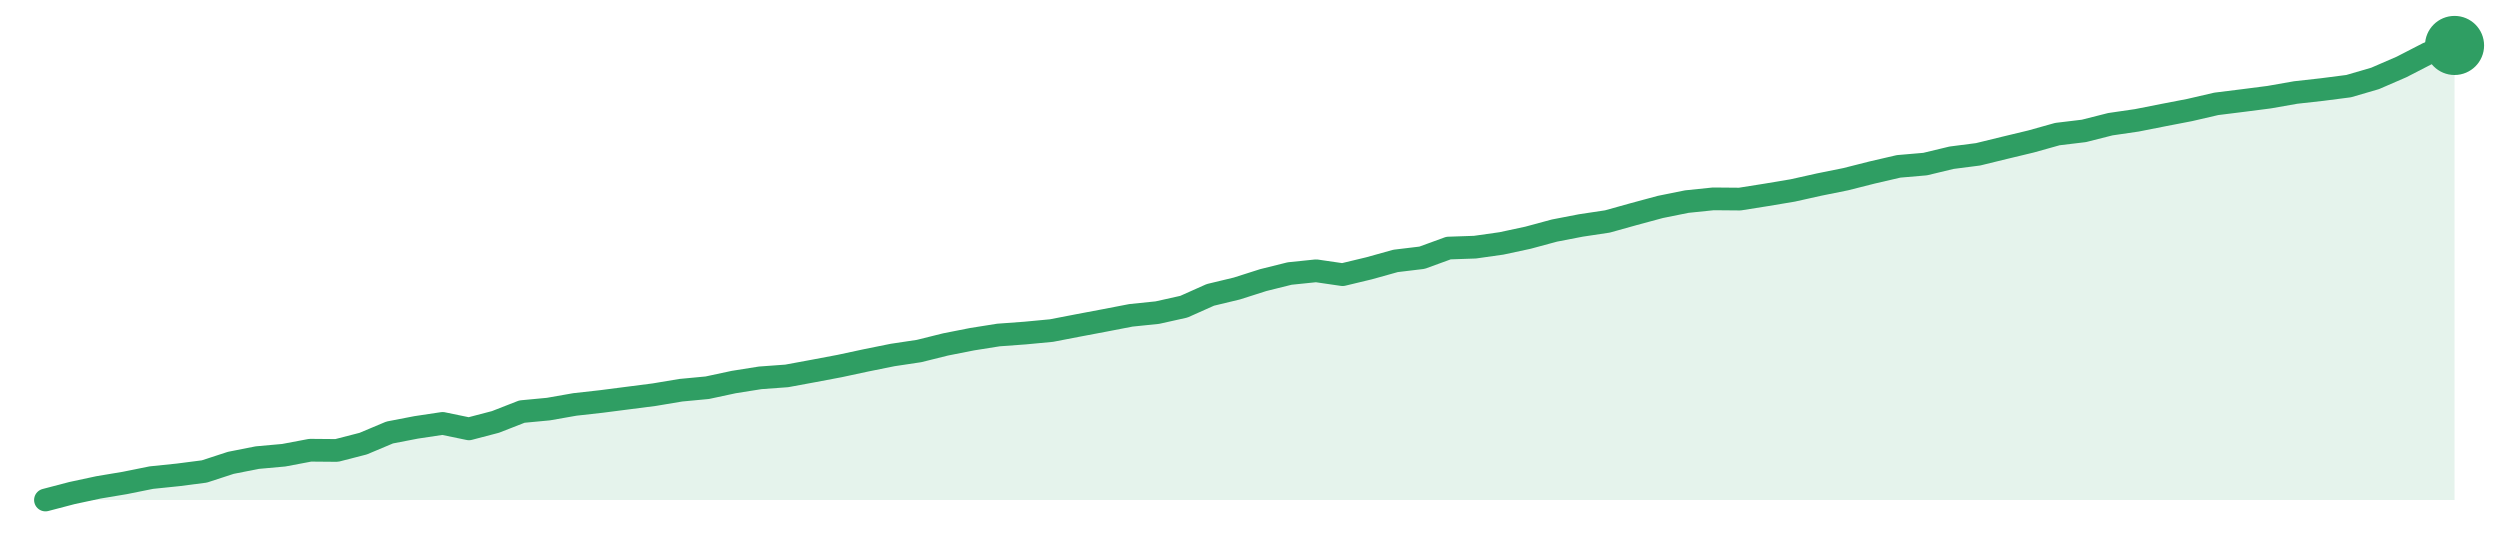
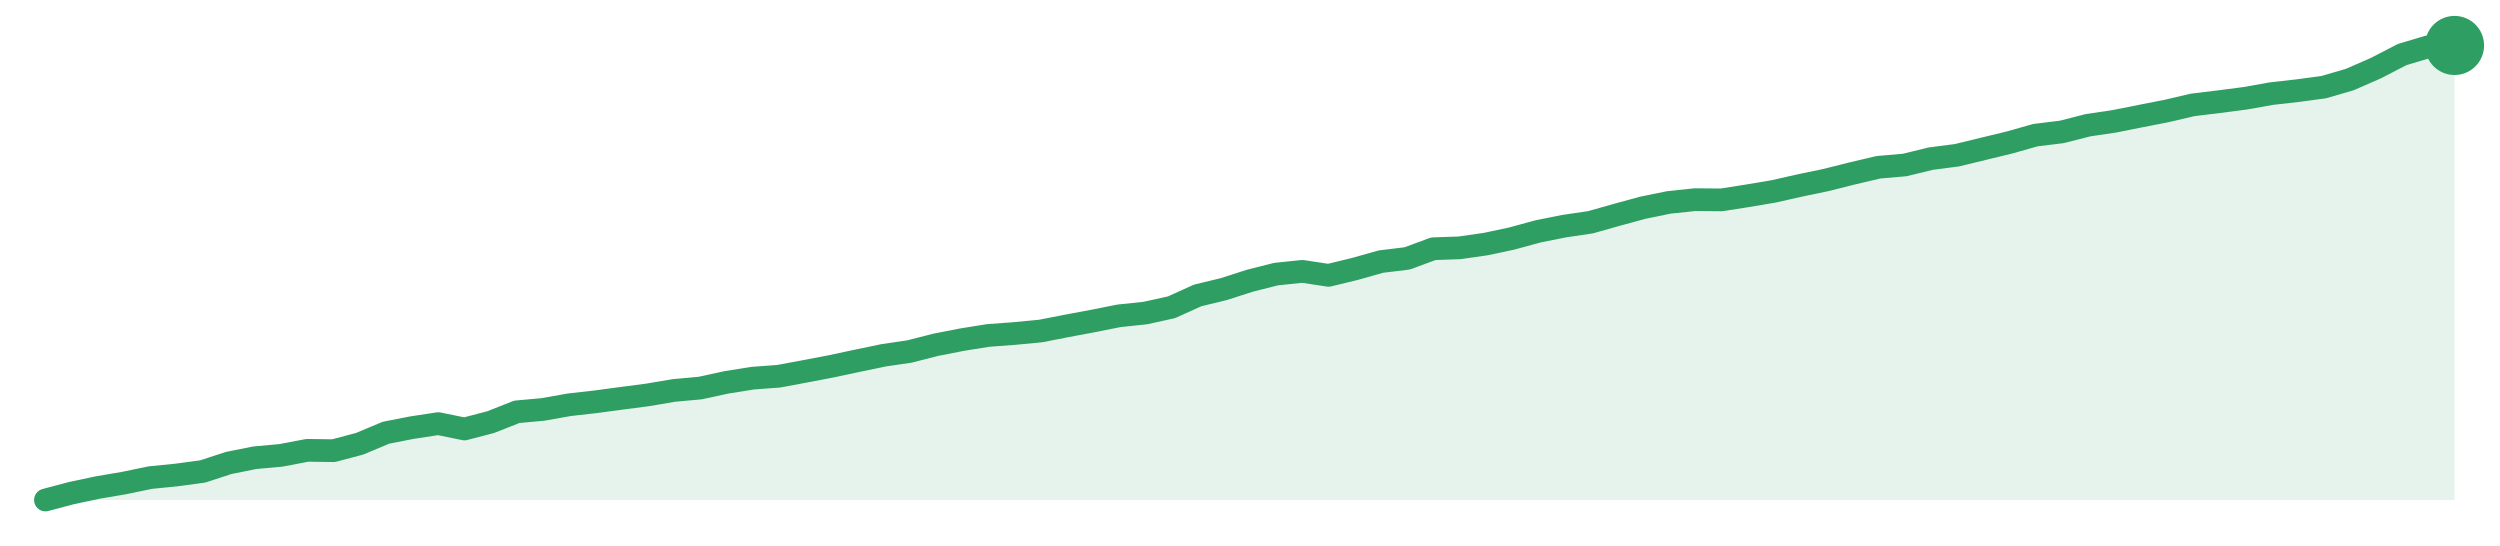
<svg xmlns="http://www.w3.org/2000/svg" width="220" height="48" viewBox="0 0 220 48" role="img" aria-label="trend">
-   <path d="M4.0,44.0 L4.0,44.0 L6.33,43.39 L8.66,42.89 L10.99,42.5 L13.32,42.03 L15.65,41.79 L17.98,41.49 L20.31,40.73 L22.64,40.27 L24.97,40.06 L27.3,39.62 L29.63,39.64 L31.96,39.04 L34.29,38.06 L36.62,37.61 L38.95,37.26 L41.27,37.74 L43.6,37.13 L45.93,36.22 L48.26,36.0 L50.59,35.59 L52.92,35.33 L55.25,35.03 L57.58,34.73 L59.91,34.34 L62.24,34.12 L64.57,33.62 L66.9,33.25 L69.23,33.08 L71.56,32.65 L73.89,32.21 L76.22,31.71 L78.55,31.24 L80.88,30.89 L83.21,30.31 L85.54,29.85 L87.87,29.48 L90.2,29.31 L92.53,29.09 L94.86,28.64 L97.19,28.2 L99.52,27.75 L101.85,27.51 L104.18,26.99 L106.51,25.95 L108.84,25.39 L111.16,24.65 L113.49,24.07 L115.82,23.83 L118.15,24.17 L120.48,23.61 L122.81,22.96 L125.14,22.68 L127.47,21.83 L129.8,21.75 L132.13,21.42 L134.46,20.92 L136.79,20.29 L139.12,19.84 L141.45,19.49 L143.78,18.84 L146.11,18.21 L148.44,17.74 L150.77,17.5 L153.1,17.52 L155.43,17.15 L157.76,16.76 L160.09,16.24 L162.42,15.77 L164.75,15.18 L167.08,14.64 L169.41,14.44 L171.74,13.88 L174.07,13.58 L176.4,13.01 L178.73,12.45 L181.05,11.8 L183.38,11.52 L185.71,10.93 L188.04,10.59 L190.37,10.13 L192.7,9.68 L195.03,9.14 L197.36,8.85 L199.69,8.55 L202.02,8.14 L204.35,7.88 L206.68,7.58 L209.01,6.9 L211.34,5.89 L213.67,4.69 L216.0,4.0 L216.0,44.0 Z" fill="#2f9e631f" />
-   <path d="M4.0,44.0 L6.33,43.39 L8.66,42.89 L10.99,42.5 L13.32,42.03 L15.65,41.79 L17.98,41.49 L20.31,40.73 L22.64,40.27 L24.97,40.06 L27.3,39.62 L29.63,39.64 L31.96,39.04 L34.29,38.06 L36.62,37.61 L38.95,37.26 L41.27,37.74 L43.6,37.13 L45.93,36.22 L48.26,36.0 L50.59,35.59 L52.92,35.33 L55.25,35.03 L57.58,34.73 L59.91,34.34 L62.24,34.12 L64.57,33.62 L66.9,33.25 L69.23,33.08 L71.56,32.65 L73.89,32.21 L76.22,31.71 L78.55,31.24 L80.88,30.89 L83.21,30.31 L85.54,29.85 L87.87,29.48 L90.2,29.31 L92.53,29.09 L94.86,28.64 L97.19,28.2 L99.52,27.75 L101.85,27.51 L104.18,26.99 L106.51,25.95 L108.84,25.39 L111.16,24.65 L113.49,24.07 L115.82,23.83 L118.15,24.17 L120.48,23.61 L122.81,22.96 L125.14,22.68 L127.47,21.83 L129.8,21.75 L132.13,21.42 L134.46,20.92 L136.79,20.29 L139.12,19.84 L141.45,19.49 L143.78,18.84 L146.11,18.21 L148.44,17.74 L150.77,17.5 L153.1,17.52 L155.43,17.15 L157.76,16.76 L160.09,16.24 L162.42,15.77 L164.75,15.18 L167.08,14.64 L169.41,14.44 L171.74,13.88 L174.07,13.58 L176.4,13.01 L178.73,12.45 L181.05,11.8 L183.38,11.52 L185.71,10.93 L188.04,10.59 L190.37,10.13 L192.7,9.68 L195.03,9.14 L197.36,8.85 L199.69,8.55 L202.02,8.14 L204.35,7.88 L206.68,7.58 L209.01,6.9 L211.34,5.89 L213.67,4.69 L216.0,4.0" fill="none" stroke="#2f9e63" stroke-width="2" stroke-linejoin="round" stroke-linecap="round" />
+   <path d="M4.0,44.0 L4.0,44.0 L6.3,43.39 L8.61,42.9 L10.91,42.51 L13.22,42.03 L15.52,41.8 L17.83,41.49 L20.13,40.74 L22.43,40.28 L24.74,40.07 L27.04,39.63 L29.35,39.66 L31.65,39.05 L33.96,38.08 L36.26,37.63 L38.57,37.28 L40.87,37.75 L43.17,37.15 L45.48,36.24 L47.78,36.03 L50.09,35.62 L52.39,35.36 L54.7,35.05 L57.0,34.75 L59.3,34.36 L61.61,34.15 L63.91,33.65 L66.22,33.28 L68.52,33.11 L70.83,32.68 L73.13,32.24 L75.43,31.75 L77.74,31.27 L80.04,30.93 L82.35,30.34 L84.65,29.89 L86.96,29.52 L89.26,29.35 L91.57,29.13 L93.87,28.68 L96.17,28.25 L98.48,27.79 L100.78,27.55 L103.09,27.04 L105.39,26.0 L107.7,25.44 L110.0,24.7 L112.3,24.12 L114.61,23.88 L116.91,24.23 L119.22,23.67 L121.52,23.02 L123.83,22.74 L126.13,21.89 L128.43,21.81 L130.74,21.48 L133.04,20.99 L135.35,20.36 L137.65,19.9 L139.96,19.56 L142.26,18.91 L144.57,18.28 L146.87,17.81 L149.17,17.57 L151.48,17.59 L153.78,17.23 L156.09,16.84 L158.39,16.32 L160.7,15.84 L163.0,15.26 L165.3,14.72 L167.61,14.52 L169.91,13.96 L172.22,13.66 L174.52,13.1 L176.83,12.54 L179.13,11.89 L181.43,11.61 L183.74,11.02 L186.04,10.68 L188.35,10.22 L190.65,9.77 L192.96,9.23 L195.26,8.95 L197.57,8.65 L199.87,8.24 L202.17,7.98 L204.48,7.67 L206.78,7.0 L209.09,5.99 L211.39,4.8 L213.7,4.11 L216.0,4.0 L216.0,44.0 Z" fill="#2f9e631f" />
+   <path d="M4.0,44.0 L6.3,43.39 L8.61,42.9 L10.91,42.51 L13.22,42.03 L15.52,41.8 L17.83,41.49 L20.13,40.74 L22.43,40.28 L24.74,40.07 L27.04,39.63 L29.35,39.66 L31.65,39.05 L33.96,38.08 L36.26,37.63 L38.57,37.28 L40.87,37.75 L43.17,37.15 L45.48,36.24 L47.78,36.03 L50.09,35.62 L52.39,35.36 L54.7,35.05 L57.0,34.75 L59.3,34.36 L61.61,34.15 L63.91,33.65 L66.22,33.28 L68.52,33.11 L70.83,32.68 L73.13,32.24 L75.43,31.75 L77.74,31.27 L80.04,30.93 L82.35,30.34 L84.65,29.89 L86.96,29.52 L89.26,29.35 L91.57,29.13 L93.87,28.68 L96.17,28.25 L98.48,27.79 L100.78,27.55 L103.09,27.04 L105.39,26.0 L107.7,25.44 L110.0,24.7 L112.3,24.12 L114.61,23.88 L116.91,24.23 L119.22,23.67 L121.52,23.02 L123.83,22.74 L126.13,21.89 L128.43,21.81 L130.74,21.48 L133.04,20.99 L135.35,20.36 L137.65,19.9 L139.96,19.56 L142.26,18.91 L144.57,18.28 L146.87,17.81 L149.17,17.57 L151.48,17.59 L153.78,17.23 L156.09,16.84 L158.39,16.32 L160.7,15.84 L163.0,15.26 L165.3,14.72 L167.61,14.52 L169.91,13.96 L172.22,13.66 L174.52,13.1 L176.83,12.54 L179.13,11.89 L181.43,11.61 L183.74,11.02 L186.04,10.68 L188.35,10.22 L190.65,9.77 L192.96,9.23 L195.26,8.95 L197.57,8.65 L199.87,8.24 L202.17,7.98 L204.48,7.67 L206.78,7.0 L209.09,5.99 L211.39,4.8 L213.7,4.11 L216.0,4.0" fill="none" stroke="#2f9e63" stroke-width="2" stroke-linejoin="round" stroke-linecap="round" />
  <circle cx="216.0" cy="4.0" r="2.6" fill="#2f9e63" />
</svg>
